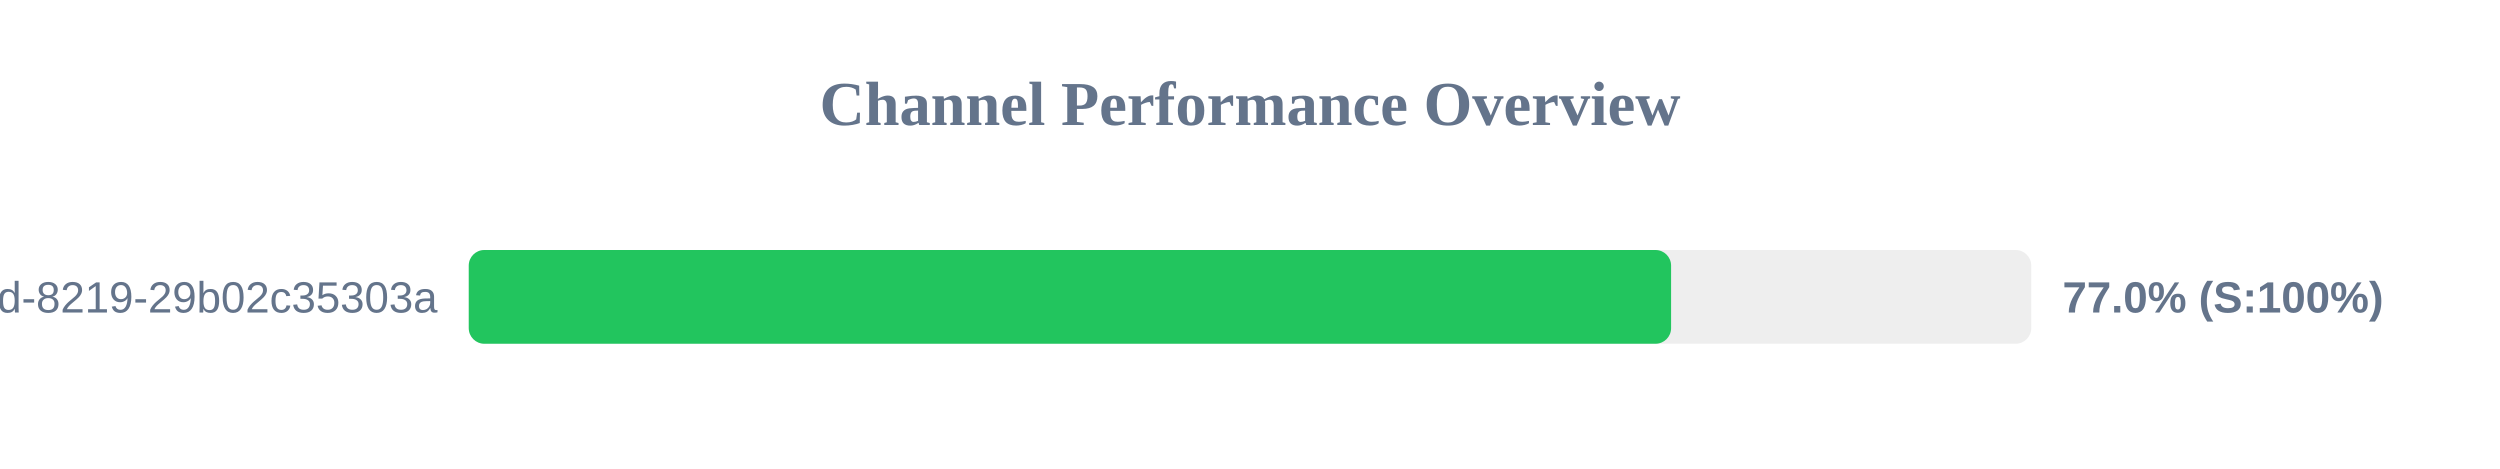
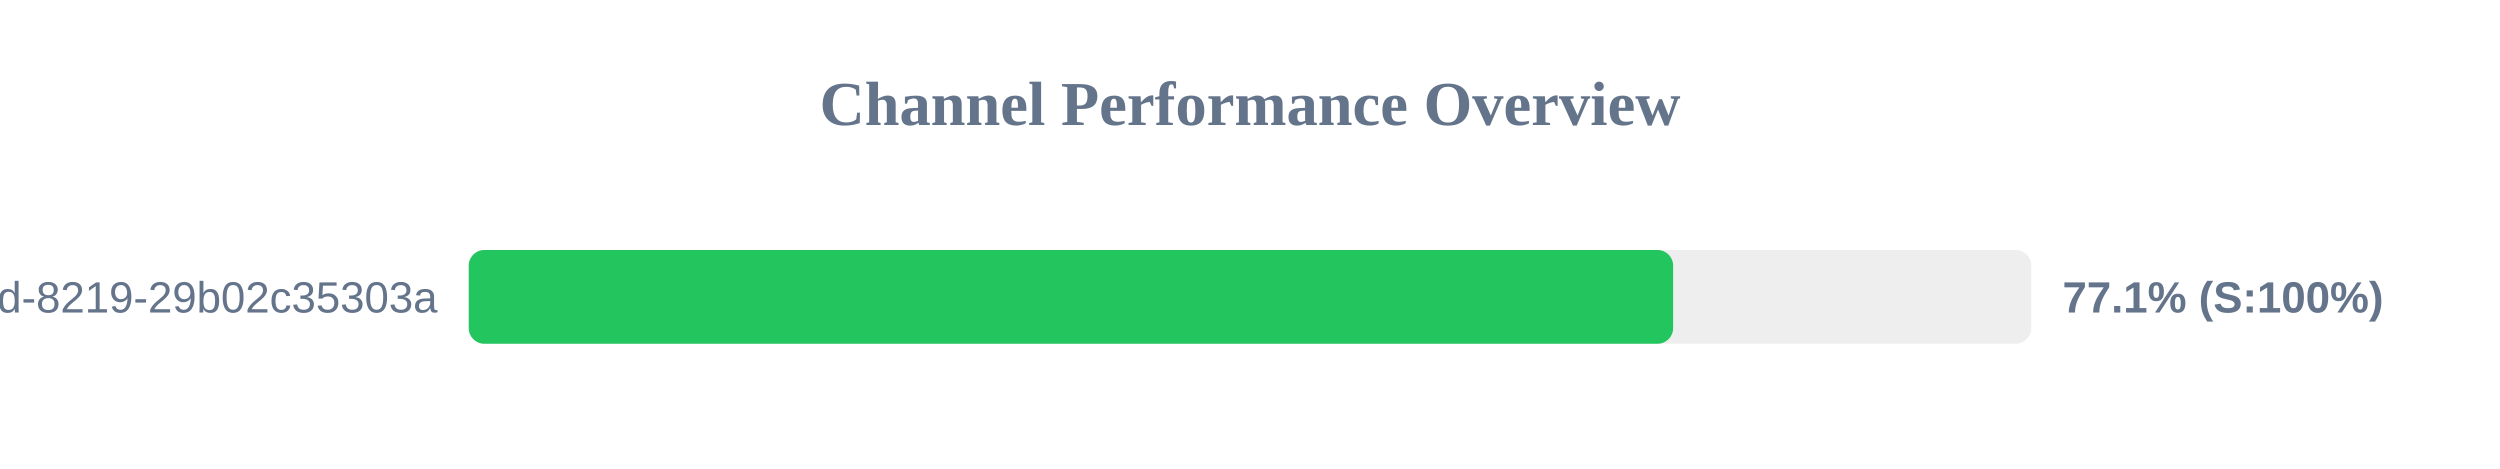
<svg xmlns="http://www.w3.org/2000/svg" width="800" height="150" version="1.1">
  <style>
        .row { font: 14px Arial; fill: #64748b; }
        .score { font: bold 14px Arial; fill: #64748b; }
    </style>
  <text x="400" y="40" text-anchor="middle" font-size="20px" font-weight="bold" fill="#64748b">Channel Performance Overview</text>
  <rect x="150" y="80" width="500" height="30" fill="#eee" rx="5" />
-   <rect x="150" y="80" width="384.75" height="30" fill="#22c55e" rx="5" />
+   <rect x="150" y="80" width="385.4" height="30" fill="#22c55e" rx="5" />
  <text x="140" y="100" text-anchor="end" class="row">?uuid=5eaa121d-4362-444d-8219-29b02c35303a</text>
-   <text x="660" y="100" text-anchor="start" class="score">77.0% (S:100%)</text>
+   <text x="660" y="100" text-anchor="start" class="score">77.1% (S:100%)</text>
</svg>
